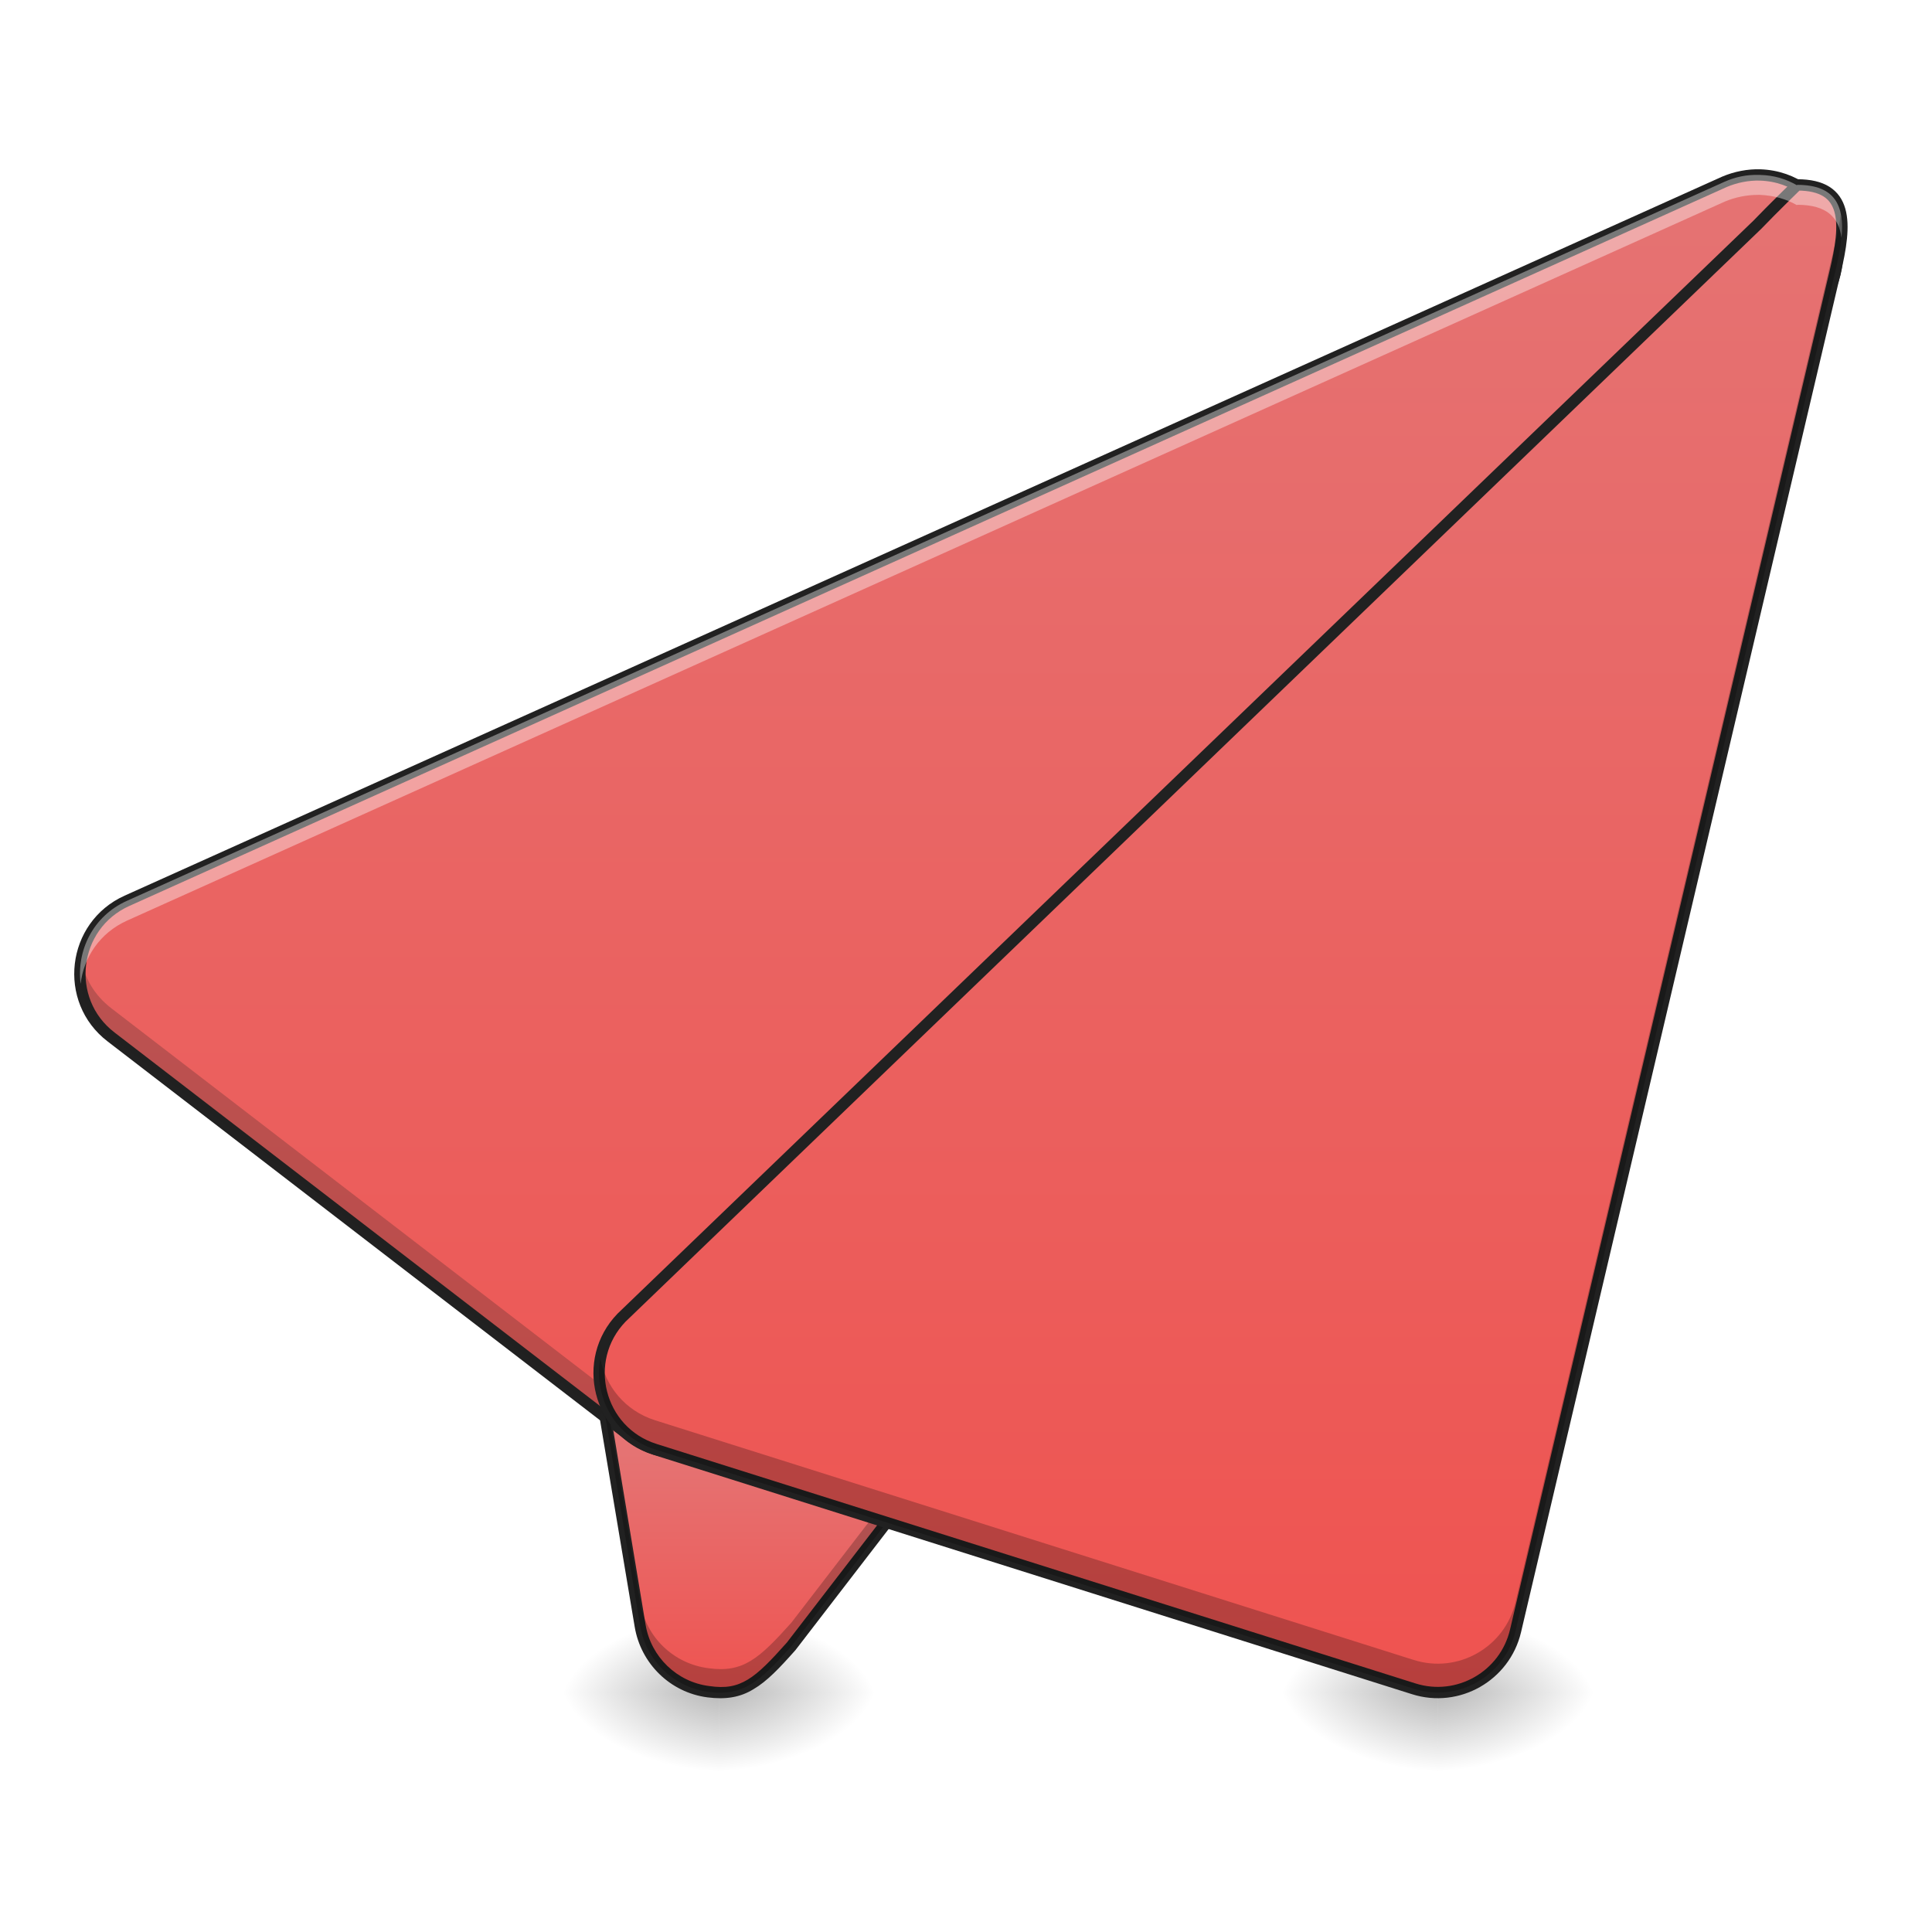
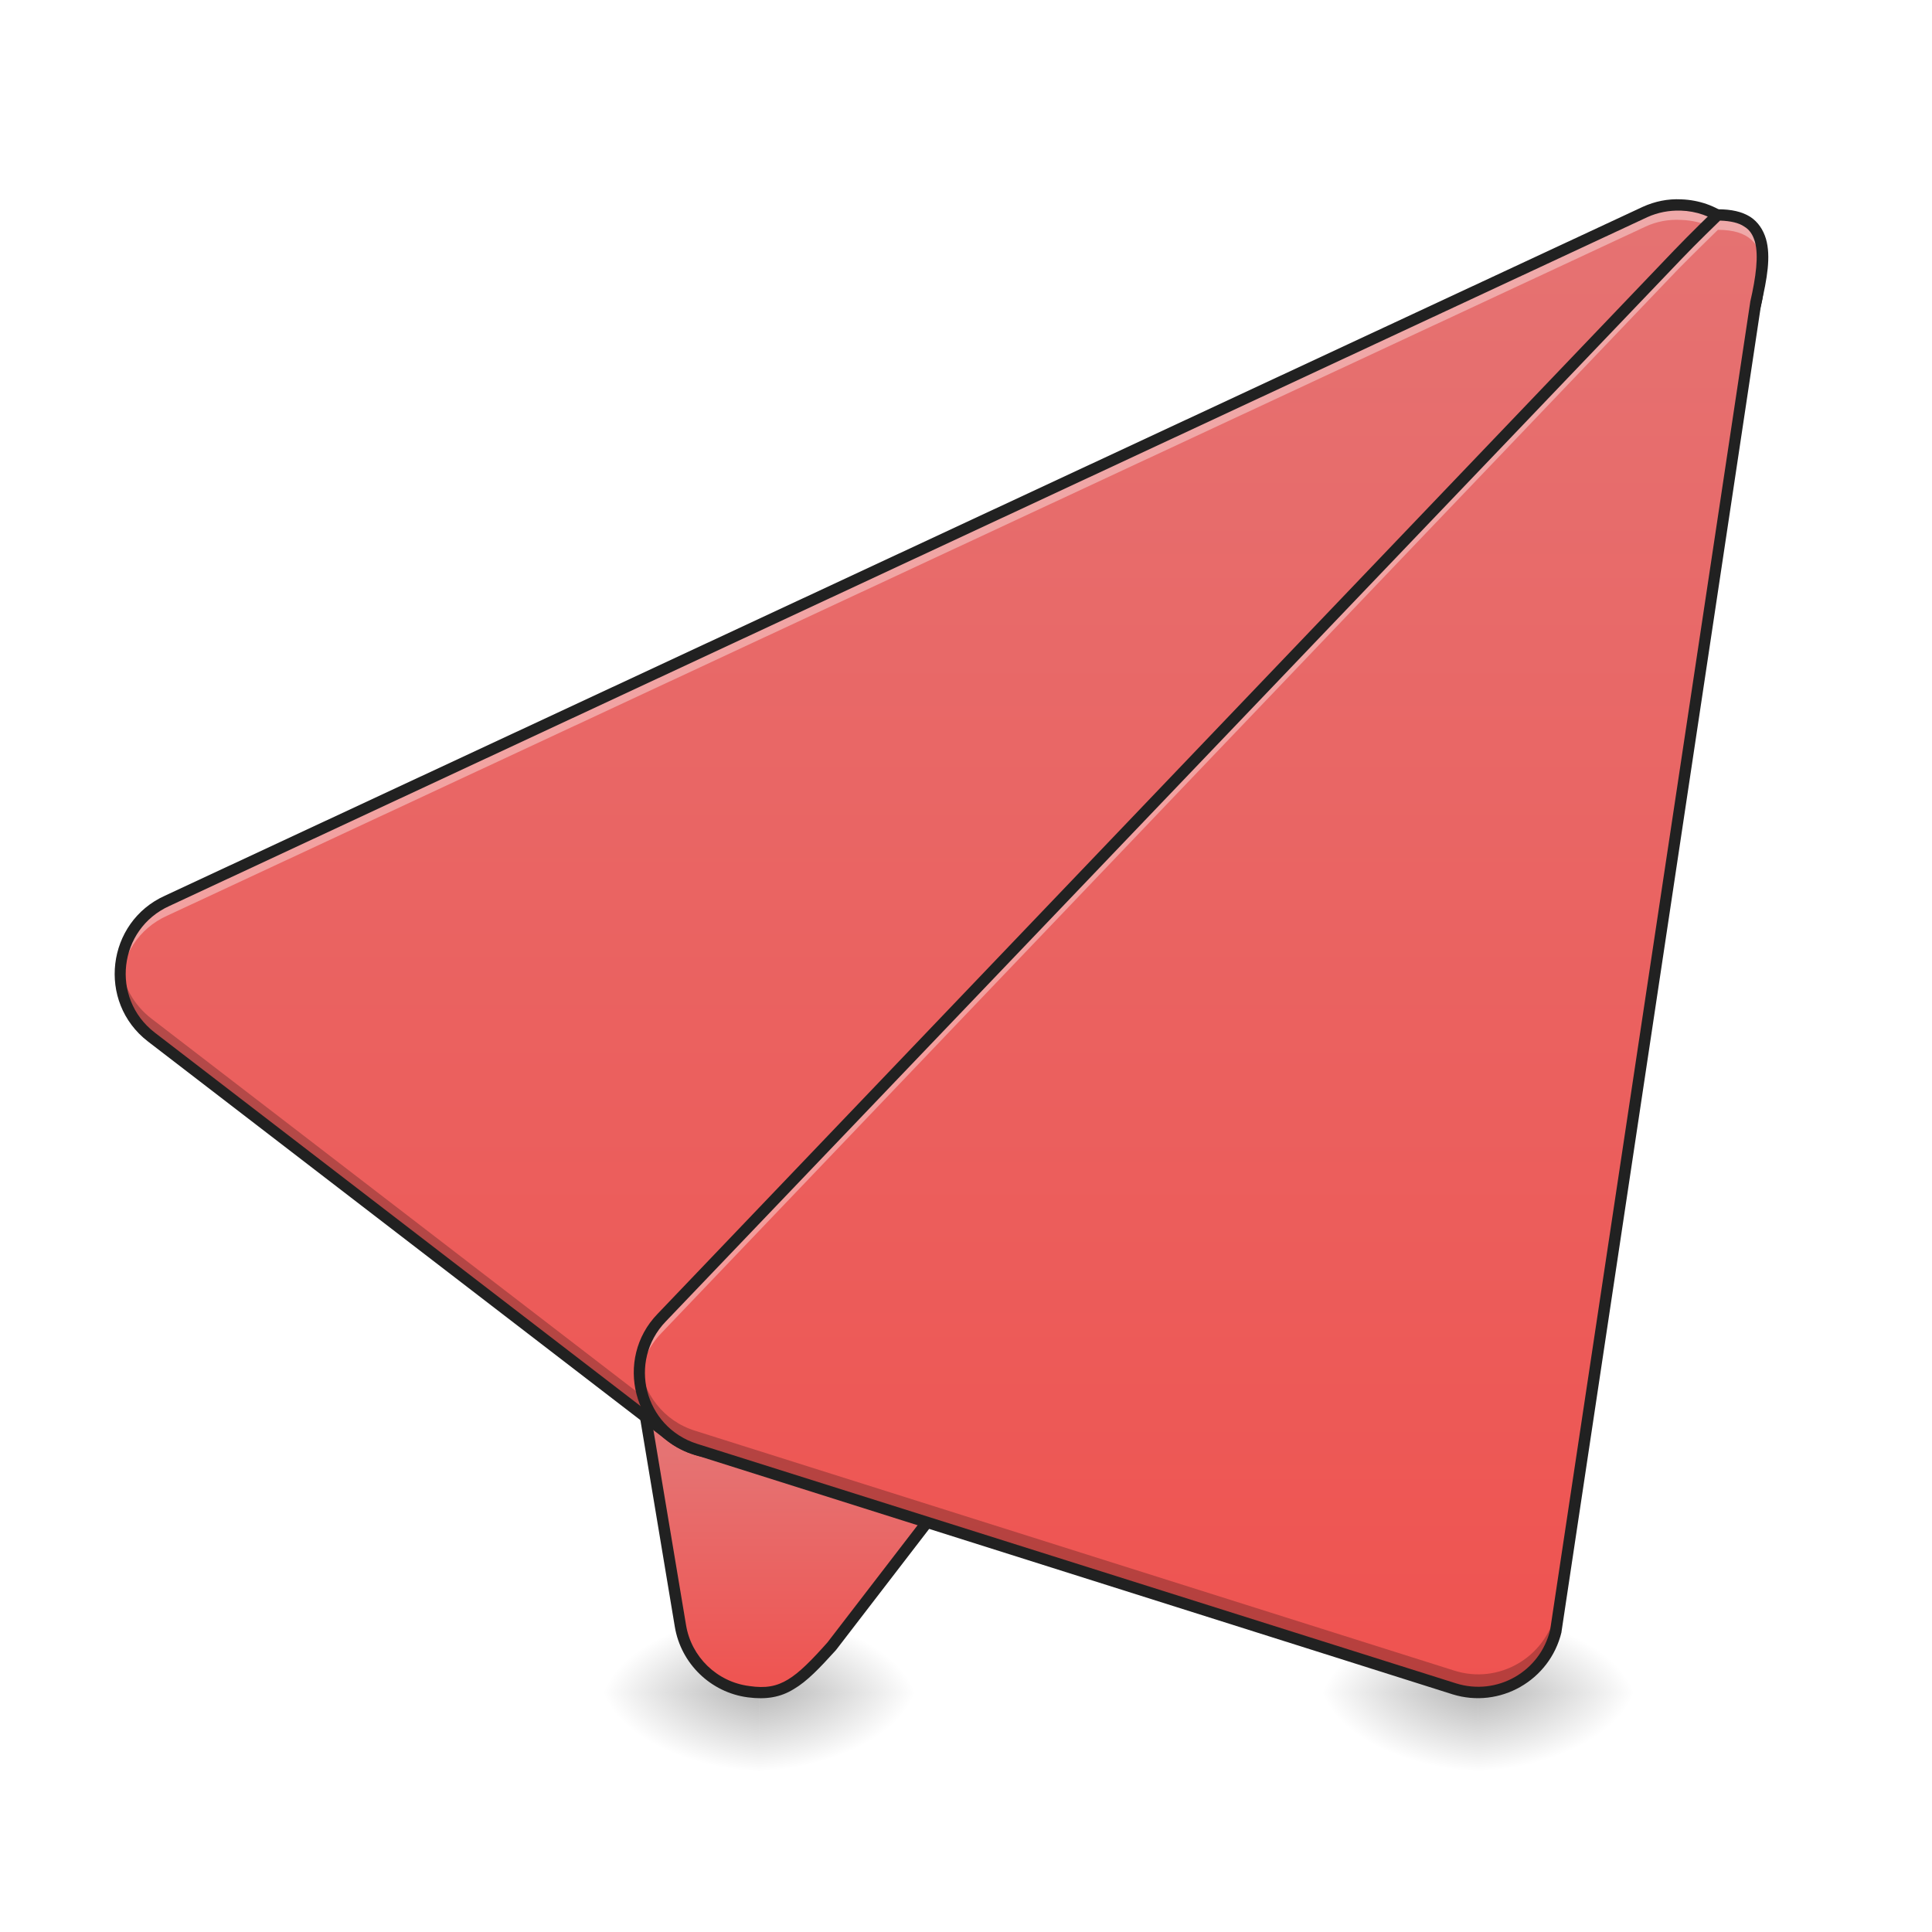
<svg xmlns="http://www.w3.org/2000/svg" width="22pt" height="22pt" viewBox="0 0 22 22" version="1.1">
  <defs>
-     <radialGradient id="radial0" gradientUnits="userSpaceOnUse" cx="450.909" cy="189.579" fx="450.909" fy="189.579" r="21.167" gradientTransform="matrix(0.000000119742,-0.0537161,-0.0966889,-0.0000000698078,26.28911,43.72179)">
+     <radialGradient id="radial0" gradientUnits="userSpaceOnUse" cx="450.909" cy="189.579" fx="450.909" fy="189.579" r="21.167" gradientTransform="matrix(0.000000119742,-0.0537161,-0.0966889,-0.0000000698078,26.74774,43.72179)">
      <stop offset="0" style="stop-color:rgb(0%,0%,0%);stop-opacity:0.314;" />
      <stop offset="0.222" style="stop-color:rgb(0%,0%,0%);stop-opacity:0.275;" />
      <stop offset="1" style="stop-color:rgb(0%,0%,0%);stop-opacity:0;" />
    </radialGradient>
-     <radialGradient id="radial1" gradientUnits="userSpaceOnUse" cx="450.909" cy="189.579" fx="450.909" fy="189.579" r="21.167" gradientTransform="matrix(-0.000000119742,0.0537161,0.0966889,0.0000000698078,-9.916448,-5.175143)">
+     <radialGradient id="radial1" gradientUnits="userSpaceOnUse" cx="450.909" cy="189.579" fx="450.909" fy="189.579" r="21.167" gradientTransform="matrix(-0.000000119742,0.0537161,0.0966889,0.0000000698078,-9.45781,-5.175143)">
      <stop offset="0" style="stop-color:rgb(0%,0%,0%);stop-opacity:0.314;" />
      <stop offset="0.222" style="stop-color:rgb(0%,0%,0%);stop-opacity:0.275;" />
      <stop offset="1" style="stop-color:rgb(0%,0%,0%);stop-opacity:0;" />
    </radialGradient>
-     <radialGradient id="radial2" gradientUnits="userSpaceOnUse" cx="450.909" cy="189.579" fx="450.909" fy="189.579" r="21.167" gradientTransform="matrix(-0.000000119742,-0.0537161,0.0966889,-0.0000000698078,-9.916448,43.72179)">
+     <radialGradient id="radial2" gradientUnits="userSpaceOnUse" cx="450.909" cy="189.579" fx="450.909" fy="189.579" r="21.167" gradientTransform="matrix(-0.000000119742,-0.0537161,0.0966889,-0.0000000698078,-9.45781,43.72179)">
      <stop offset="0" style="stop-color:rgb(0%,0%,0%);stop-opacity:0.314;" />
      <stop offset="0.222" style="stop-color:rgb(0%,0%,0%);stop-opacity:0.275;" />
      <stop offset="1" style="stop-color:rgb(0%,0%,0%);stop-opacity:0;" />
    </radialGradient>
-     <radialGradient id="radial3" gradientUnits="userSpaceOnUse" cx="450.909" cy="189.579" fx="450.909" fy="189.579" r="21.167" gradientTransform="matrix(0.000000119742,0.0537161,-0.0966889,0.0000000698078,26.2891,-5.175143)">
+     <radialGradient id="radial3" gradientUnits="userSpaceOnUse" cx="450.909" cy="189.579" fx="450.909" fy="189.579" r="21.167" gradientTransform="matrix(0.000000119742,0.0537161,-0.0966889,0.0000000698078,26.74774,-5.175143)">
      <stop offset="0" style="stop-color:rgb(0%,0%,0%);stop-opacity:0.314;" />
      <stop offset="0.222" style="stop-color:rgb(0%,0%,0%);stop-opacity:0.275;" />
      <stop offset="1" style="stop-color:rgb(0%,0%,0%);stop-opacity:0;" />
    </radialGradient>
-     <linearGradient id="linear0" gradientUnits="userSpaceOnUse" x1="201.083" y1="233.5" x2="201.083" y2="170" gradientTransform="matrix(0.0429729,0,0,0.0429729,0,9.239163)">
+     <linearGradient id="linear0" gradientUnits="userSpaceOnUse" x1="201.083" y1="233.5" x2="201.083" y2="170" gradientTransform="matrix(0.0429729,0,0,0.0429729,0.458638,9.239163)">
      <stop offset="0" style="stop-color:rgb(93.725%,32.549%,31.373%);stop-opacity:1;" />
      <stop offset="1" style="stop-color:rgb(89.804%,45.098%,45.098%);stop-opacity:1;" />
    </linearGradient>
-     <radialGradient id="radial4" gradientUnits="userSpaceOnUse" cx="450.909" cy="189.579" fx="450.909" fy="189.579" r="21.167" gradientTransform="matrix(0.000000119742,-0.0537161,-0.0966889,-0.0000000698078,34.47543,43.72179)">
+     <radialGradient id="radial4" gradientUnits="userSpaceOnUse" cx="450.909" cy="189.579" fx="450.909" fy="189.579" r="21.167" gradientTransform="matrix(0.000000119742,-0.0537161,-0.0966889,-0.0000000698078,34.93407,43.72179)">
      <stop offset="0" style="stop-color:rgb(0%,0%,0%);stop-opacity:0.314;" />
      <stop offset="0.222" style="stop-color:rgb(0%,0%,0%);stop-opacity:0.275;" />
      <stop offset="1" style="stop-color:rgb(0%,0%,0%);stop-opacity:0;" />
    </radialGradient>
-     <radialGradient id="radial5" gradientUnits="userSpaceOnUse" cx="450.909" cy="189.579" fx="450.909" fy="189.579" r="21.167" gradientTransform="matrix(-0.000000119742,0.0537161,0.0966889,0.0000000698078,-1.730119,-5.175143)">
+     <radialGradient id="radial5" gradientUnits="userSpaceOnUse" cx="450.909" cy="189.579" fx="450.909" fy="189.579" r="21.167" gradientTransform="matrix(-0.000000119742,0.0537161,0.0966889,0.0000000698078,-1.271481,-5.175143)">
      <stop offset="0" style="stop-color:rgb(0%,0%,0%);stop-opacity:0.314;" />
      <stop offset="0.222" style="stop-color:rgb(0%,0%,0%);stop-opacity:0.275;" />
      <stop offset="1" style="stop-color:rgb(0%,0%,0%);stop-opacity:0;" />
    </radialGradient>
-     <radialGradient id="radial6" gradientUnits="userSpaceOnUse" cx="450.909" cy="189.579" fx="450.909" fy="189.579" r="21.167" gradientTransform="matrix(-0.000000119742,-0.0537161,0.0966889,-0.0000000698078,-1.730119,43.72179)">
+     <radialGradient id="radial6" gradientUnits="userSpaceOnUse" cx="450.909" cy="189.579" fx="450.909" fy="189.579" r="21.167" gradientTransform="matrix(-0.000000119742,-0.0537161,0.0966889,-0.0000000698078,-1.271481,43.72179)">
      <stop offset="0" style="stop-color:rgb(0%,0%,0%);stop-opacity:0.314;" />
      <stop offset="0.222" style="stop-color:rgb(0%,0%,0%);stop-opacity:0.275;" />
      <stop offset="1" style="stop-color:rgb(0%,0%,0%);stop-opacity:0;" />
    </radialGradient>
-     <radialGradient id="radial7" gradientUnits="userSpaceOnUse" cx="450.909" cy="189.579" fx="450.909" fy="189.579" r="21.167" gradientTransform="matrix(0.000000119742,0.0537161,-0.0966889,0.0000000698078,34.47543,-5.175143)">
+     <radialGradient id="radial7" gradientUnits="userSpaceOnUse" cx="450.909" cy="189.579" fx="450.909" fy="189.579" r="21.167" gradientTransform="matrix(0.000000119742,0.0537161,-0.0966889,0.0000000698078,34.93407,-5.175143)">
      <stop offset="0" style="stop-color:rgb(0%,0%,0%);stop-opacity:0.314;" />
      <stop offset="0.222" style="stop-color:rgb(0%,0%,0%);stop-opacity:0.275;" />
      <stop offset="1" style="stop-color:rgb(0%,0%,0%);stop-opacity:0;" />
    </radialGradient>
-     <linearGradient id="linear1" gradientUnits="userSpaceOnUse" x1="254" y1="233.5" x2="254" y2="-168.667">
+     <linearGradient id="linear1" gradientUnits="userSpaceOnUse" x1="254" y1="233.5" x2="254" y2="-168.667" gradientTransform="matrix(0.0429729,0,0,0.0429729,0.458638,9.239163)">
      <stop offset="0" style="stop-color:rgb(93.725%,32.549%,31.373%);stop-opacity:1;" />
      <stop offset="1" style="stop-color:rgb(89.804%,45.098%,45.098%);stop-opacity:1;" />
    </linearGradient>
-     <linearGradient id="linear2" gradientUnits="userSpaceOnUse" x1="306.917" y1="233.5" x2="306.917" y2="-168.667">
+     <linearGradient id="linear2" gradientUnits="userSpaceOnUse" x1="306.917" y1="233.5" x2="306.917" y2="-168.667" gradientTransform="matrix(0.0429729,0,0,0.0429729,0.458638,9.239163)">
      <stop offset="0" style="stop-color:rgb(93.725%,32.549%,31.373%);stop-opacity:1;" />
      <stop offset="1" style="stop-color:rgb(89.804%,45.098%,45.098%);stop-opacity:1;" />
    </linearGradient>
  </defs>
  <g id="surface1">
-     <path style=" stroke:none;fill-rule:nonzero;fill:url(#radial0);" d="M 8.188 19.273 L 10.004 19.273 L 10.004 18.363 L 8.188 18.363 Z M 8.188 19.273 " />
-     <path style=" stroke:none;fill-rule:nonzero;fill:url(#radial1);" d="M 8.188 19.273 L 6.367 19.273 L 6.367 20.184 L 8.188 20.184 Z M 8.188 19.273 " />
-     <path style=" stroke:none;fill-rule:nonzero;fill:url(#radial2);" d="M 8.188 19.273 L 6.367 19.273 L 6.367 18.363 L 8.188 18.363 Z M 8.188 19.273 " />
-     <path style=" stroke:none;fill-rule:nonzero;fill:url(#radial3);" d="M 8.188 19.273 L 10.004 19.273 L 10.004 20.184 L 8.188 20.184 Z M 8.188 19.273 " />
-     <path style=" stroke:none;fill-rule:evenodd;fill:url(#linear0);" d="M 10.918 11.543 C 10.676 11.543 10.441 11.637 10.273 11.809 L 7.09 14.992 C 6.879 15.199 6.785 15.496 6.836 15.785 L 7.289 18.512 C 7.355 18.906 7.668 19.211 8.066 19.266 C 8.461 19.316 8.641 19.16 9.012 18.746 L 14.555 11.543 C 14.832 10.941 11.578 11.543 10.918 11.543 Z M 10.918 11.543 " />
-     <path style=" stroke:none;fill-rule:nonzero;fill:url(#radial4);" d="M 16.371 19.273 L 18.191 19.273 L 18.191 18.363 L 16.371 18.363 Z M 16.371 19.273 " />
-     <path style=" stroke:none;fill-rule:nonzero;fill:url(#radial5);" d="M 16.371 19.273 L 14.555 19.273 L 14.555 20.184 L 16.371 20.184 Z M 16.371 19.273 " />
-     <path style=" stroke:none;fill-rule:nonzero;fill:url(#radial6);" d="M 16.371 19.273 L 14.555 19.273 L 14.555 18.363 L 16.371 18.363 Z M 16.371 19.273 " />
-     <path style=" stroke:none;fill-rule:nonzero;fill:url(#radial7);" d="M 16.371 19.273 L 18.191 19.273 L 18.191 20.184 L 16.371 20.184 Z M 16.371 19.273 " />
-     <path style=" stroke:none;fill-rule:evenodd;fill:rgb(12.941%,12.941%,12.941%);fill-opacity:1;" d="M 13.695 11.215 C 13.508 11.219 13.297 11.234 13.082 11.254 C 12.648 11.289 12.191 11.348 11.797 11.395 C 11.402 11.441 11.074 11.477 10.918 11.477 C 10.66 11.477 10.41 11.578 10.227 11.762 L 7.043 14.945 C 6.82 15.168 6.719 15.484 6.77 15.797 L 7.227 18.523 C 7.297 18.945 7.633 19.273 8.055 19.328 C 8.266 19.355 8.43 19.328 8.582 19.234 C 8.734 19.145 8.875 18.996 9.059 18.789 C 9.062 18.785 9.062 18.785 9.062 18.785 L 14.605 11.582 C 14.609 11.578 14.609 11.574 14.613 11.57 C 14.633 11.52 14.641 11.469 14.629 11.422 C 14.613 11.379 14.578 11.34 14.539 11.316 C 14.457 11.262 14.344 11.238 14.203 11.223 C 14.059 11.211 13.887 11.207 13.695 11.215 Z M 13.703 11.344 C 13.891 11.336 14.055 11.34 14.188 11.352 C 14.324 11.367 14.422 11.395 14.469 11.422 C 14.492 11.438 14.5 11.449 14.504 11.461 C 14.508 11.473 14.508 11.488 14.496 11.512 L 8.961 18.703 C 8.777 18.91 8.645 19.047 8.516 19.125 C 8.387 19.203 8.262 19.227 8.074 19.199 C 7.707 19.152 7.414 18.867 7.352 18.504 L 6.898 15.773 C 6.852 15.504 6.941 15.23 7.133 15.039 L 10.316 11.855 C 10.477 11.695 10.691 11.605 10.918 11.605 C 11.094 11.605 11.418 11.57 11.812 11.523 C 12.207 11.477 12.664 11.418 13.094 11.383 C 13.309 11.363 13.516 11.348 13.703 11.344 Z M 13.703 11.344 " />
-     <path style="fill-rule:evenodd;fill:url(#linear1);stroke-width:3;stroke-linecap:round;stroke-linejoin:round;stroke:rgb(12.941%,12.941%,12.941%);stroke-opacity:1;stroke-miterlimit:4;" d="M 466.41 -168.641 C 463.228 -168.732 459.956 -168.095 456.956 -166.823 L 33.633 23.704 C 19.089 30.249 16.726 50.066 29.452 59.792 L 166.984 165.6 C 175.529 172.145 187.709 171.327 195.163 163.509 L 480.863 -132.826 C 493.589 -146.007 484.772 -168.004 466.41 -168.641 Z M 466.41 -168.641 " transform="matrix(0.0429729,0,0,0.0429729,0,9.239163)" />
-     <path style=" stroke:none;fill-rule:evenodd;fill:rgb(0%,0%,0%);fill-opacity:0.235;" d="M 14.488 11.359 L 9.012 18.477 C 8.641 18.891 8.461 19.051 8.066 18.996 C 7.668 18.945 7.355 18.641 7.289 18.246 L 6.836 15.516 C 6.832 15.512 6.832 15.508 6.832 15.5 C 6.816 15.594 6.82 15.691 6.836 15.785 L 7.289 18.512 C 7.355 18.906 7.668 19.211 8.066 19.266 C 8.461 19.316 8.641 19.16 9.012 18.746 L 14.555 11.543 C 14.59 11.461 14.562 11.402 14.488 11.359 Z M 14.488 11.359 " />
-     <path style=" stroke:none;fill-rule:evenodd;fill:rgb(11.765%,11.765%,11.765%);fill-opacity:0.235;" d="M 20.906 2.742 C 20.875 2.906 20.797 3.066 20.664 3.203 L 8.387 15.938 C 8.066 16.27 7.543 16.309 7.176 16.027 L 1.266 11.48 C 1.074 11.332 0.961 11.133 0.926 10.926 C 0.867 11.238 0.977 11.586 1.266 11.809 L 7.176 16.355 C 7.543 16.637 8.066 16.602 8.387 16.266 L 20.664 3.531 C 20.887 3.301 20.957 3.008 20.906 2.742 Z M 20.906 2.742 " />
-     <path style="fill-rule:evenodd;fill:url(#linear2);stroke-width:3;stroke-linecap:round;stroke-linejoin:round;stroke:rgb(12.941%,12.941%,12.941%);stroke-opacity:1;stroke-miterlimit:4;" d="M 476.227 -166.005 C 476.227 -166.005 469.592 -159.551 465.683 -155.46 L 164.712 134.148 C 153.803 145.42 158.53 164.327 173.529 169.054 L 374.601 232.503 C 386.327 236.23 398.78 229.139 401.598 217.141 L 486.226 -142.643 C 489.408 -155.915 489.862 -166.005 476.227 -166.005 Z M 476.227 -166.005 " transform="matrix(0.0429729,0,0,0.0429729,0,9.239163)" />
-     <path style=" stroke:none;fill-rule:evenodd;fill:rgb(100%,100%,100%);fill-opacity:0.392;" d="M 20.02 1.992 C 19.887 1.988 19.758 2.016 19.637 2.07 L 1.445 10.258 C 1.055 10.434 0.871 10.828 0.918 11.203 C 0.953 10.906 1.133 10.625 1.445 10.484 L 19.637 2.297 C 19.758 2.246 19.887 2.219 20.02 2.219 C 20.027 2.219 20.035 2.219 20.043 2.219 C 20.203 2.227 20.34 2.266 20.461 2.336 C 20.461 2.336 20.465 2.332 20.465 2.332 C 20.805 2.332 20.938 2.477 20.969 2.707 C 21.004 2.348 20.902 2.105 20.465 2.105 C 20.465 2.105 20.461 2.109 20.461 2.109 C 20.34 2.039 20.203 1.996 20.043 1.992 C 20.035 1.992 20.027 1.992 20.02 1.992 Z M 20.02 1.992 " />
-     <path style=" stroke:none;fill-rule:evenodd;fill:rgb(0%,0%,0%);fill-opacity:0.235;" d="M 20.961 2.438 C 20.949 2.543 20.926 2.66 20.895 2.781 L 17.258 18.242 C 17.137 18.758 16.602 19.062 16.098 18.902 L 7.457 16.172 C 7.113 16.062 6.895 15.781 6.836 15.469 C 6.758 15.895 6.992 16.355 7.457 16.504 L 16.098 19.23 C 16.602 19.391 17.137 19.086 17.258 18.57 L 20.895 3.109 C 20.957 2.848 20.996 2.613 20.961 2.438 Z M 20.961 2.438 " />
+     <path style=" stroke:none;fill-rule:nonzero;fill:url(#radial0);" d="M 8.645 19.273 L 10.465 19.273 L 10.465 18.363 L 8.645 18.363 Z M 8.645 19.273 " />
+     <path style=" stroke:none;fill-rule:nonzero;fill:url(#radial1);" d="M 8.645 19.273 L 6.824 19.273 L 6.824 20.184 L 8.645 20.184 Z M 8.645 19.273 " />
+     <path style=" stroke:none;fill-rule:nonzero;fill:url(#radial2);" d="M 8.645 19.273 L 6.824 19.273 L 6.824 18.363 L 8.645 18.363 Z M 8.645 19.273 " />
+     <path style=" stroke:none;fill-rule:nonzero;fill:url(#radial3);" d="M 8.645 19.273 L 10.465 19.273 L 10.465 20.184 L 8.645 20.184 Z M 8.645 19.273 " />
+     <path style=" stroke:none;fill-rule:evenodd;fill:url(#linear0);" d="M 11.375 11.543 C 11.133 11.543 10.902 11.637 10.73 11.809 L 7.547 14.992 C 7.34 15.199 7.246 15.496 7.293 15.785 L 7.746 18.512 C 7.812 18.906 8.129 19.211 8.523 19.266 C 8.918 19.316 9.102 19.16 9.473 18.746 L 15.012 11.543 C 15.289 10.941 12.039 11.543 11.375 11.543 Z M 11.375 11.543 " />
+     <path style=" stroke:none;fill-rule:nonzero;fill:url(#radial4);" d="M 16.832 19.273 L 18.652 19.273 L 18.652 18.363 L 16.832 18.363 Z M 16.832 19.273 " />
+     <path style=" stroke:none;fill-rule:nonzero;fill:url(#radial5);" d="M 16.832 19.273 L 15.012 19.273 L 15.012 20.184 L 16.832 20.184 Z M 16.832 19.273 " />
+     <path style=" stroke:none;fill-rule:nonzero;fill:url(#radial6);" d="M 16.832 19.273 L 15.012 19.273 L 15.012 18.363 L 16.832 18.363 Z M 16.832 19.273 " />
+     <path style=" stroke:none;fill-rule:nonzero;fill:url(#radial7);" d="M 16.832 19.273 L 18.652 19.273 L 18.652 20.184 L 16.832 20.184 Z M 16.832 19.273 " />
+     <path style=" stroke:none;fill-rule:evenodd;fill:rgb(12.941%,12.941%,12.941%);fill-opacity:1;" d="M 14.156 11.215 C 13.965 11.219 13.758 11.234 13.539 11.254 C 13.109 11.289 12.648 11.348 12.254 11.395 C 11.863 11.441 11.531 11.477 11.375 11.477 C 11.117 11.477 10.867 11.578 10.684 11.762 L 7.5 14.945 C 7.277 15.168 7.176 15.484 7.23 15.797 L 7.684 18.523 C 7.754 18.945 8.094 19.273 8.516 19.328 C 8.723 19.355 8.887 19.328 9.039 19.234 C 9.191 19.145 9.332 18.996 9.52 18.789 C 9.52 18.785 9.52 18.785 9.523 18.785 L 15.062 11.582 C 15.066 11.578 15.07 11.574 15.07 11.57 C 15.094 11.52 15.102 11.469 15.086 11.422 C 15.07 11.379 15.039 11.34 14.996 11.316 C 14.918 11.262 14.805 11.238 14.66 11.223 C 14.52 11.211 14.348 11.207 14.156 11.215 Z M 14.16 11.344 C 14.348 11.336 14.516 11.34 14.648 11.352 C 14.781 11.367 14.883 11.395 14.926 11.422 C 14.949 11.438 14.961 11.449 14.961 11.461 C 14.965 11.473 14.965 11.488 14.953 11.512 L 9.422 18.703 C 9.238 18.91 9.102 19.047 8.973 19.125 C 8.844 19.203 8.719 19.227 8.531 19.199 C 8.164 19.152 7.871 18.867 7.812 18.504 L 7.355 15.773 C 7.312 15.504 7.398 15.23 7.594 15.039 L 10.777 11.855 C 10.934 11.695 11.152 11.605 11.375 11.605 C 11.551 11.605 11.875 11.57 12.27 11.523 C 12.664 11.477 13.125 11.418 13.551 11.383 C 13.766 11.363 13.973 11.348 14.16 11.344 Z M 14.16 11.344 " />
+     <path style=" stroke:none;fill-rule:evenodd;fill:url(#linear1);" d="M 19.141 2.332 C 19 2.328 18.859 2.355 18.734 2.414 L 1.906 10.258 C 1.277 10.539 1.18 11.391 1.723 11.809 L 7.637 16.355 C 8.004 16.637 8.523 16.602 8.844 16.266 L 19.762 3.875 C 20.305 3.309 19.926 2.363 19.141 2.332 Z M 19.141 2.332 " />
+     <path style=" stroke:none;fill-rule:evenodd;fill:rgb(100%,100%,100%);fill-opacity:0.392;" d="M 19.113 2.391 C 18.984 2.387 18.852 2.414 18.734 2.469 L 1.906 10.312 C 1.535 10.48 1.348 10.844 1.371 11.203 C 1.391 10.883 1.574 10.574 1.906 10.426 L 18.734 2.582 C 18.859 2.523 19 2.496 19.141 2.504 C 19.648 2.52 19.988 2.926 20.016 3.363 C 20.047 2.887 19.691 2.41 19.141 2.391 C 19.133 2.391 19.121 2.391 19.113 2.391 Z M 19.113 2.391 " />
+     <path style=" stroke:none;fill-rule:evenodd;fill:rgb(0%,0%,0%);fill-opacity:0.235;" d="M 20.012 3.141 C 19.988 3.324 19.91 3.508 19.762 3.66 L 8.844 16.055 C 8.523 16.387 8.004 16.426 7.637 16.145 L 1.723 11.598 C 1.516 11.438 1.402 11.215 1.375 10.984 C 1.34 11.281 1.449 11.598 1.723 11.809 L 7.637 16.355 C 8.004 16.637 8.523 16.602 8.844 16.266 L 19.762 3.875 C 19.965 3.66 20.039 3.395 20.012 3.141 Z M 20.012 3.141 " />
+     <path style=" stroke:none;fill-rule:evenodd;fill:rgb(12.941%,12.941%,12.941%);fill-opacity:1;" d="M 19.145 2.27 C 18.992 2.262 18.844 2.293 18.707 2.355 L 1.879 10.199 C 1.211 10.5 1.102 11.41 1.684 11.859 L 7.598 16.406 C 7.988 16.711 8.547 16.668 8.891 16.312 L 19.809 3.914 L 19.809 3.918 C 20.098 3.617 20.145 3.211 20.008 2.879 C 19.875 2.547 19.562 2.285 19.145 2.27 Z M 19.137 2.398 C 19.504 2.41 19.773 2.637 19.891 2.926 C 20.008 3.215 19.969 3.562 19.715 3.828 L 8.797 16.223 C 8.5 16.531 8.016 16.566 7.676 16.305 L 1.762 11.758 C 1.254 11.367 1.348 10.578 1.93 10.316 L 18.758 2.473 C 18.879 2.418 19.008 2.395 19.137 2.398 Z M 19.137 2.398 " />
+     <path style=" stroke:none;fill-rule:evenodd;fill:url(#linear2);" d="M 19.562 2.445 C 19.562 2.445 19.277 2.723 19.105 2.902 L 7.535 15.004 C 7.066 15.488 7.273 16.301 7.918 16.504 L 16.559 19.23 C 17.062 19.391 17.594 19.086 17.715 18.57 L 19.992 3.449 C 20.125 2.879 20.148 2.445 19.562 2.445 Z M 19.562 2.445 " />
+     <path style=" stroke:none;fill-rule:evenodd;fill:rgb(0%,0%,0%);fill-opacity:0.235;" d="M 20.066 2.832 C 20.055 2.953 20.027 3.094 19.992 3.242 L 17.715 18.363 C 17.594 18.879 17.062 19.184 16.559 19.023 L 7.918 16.293 C 7.551 16.18 7.324 15.863 7.285 15.527 C 7.238 15.938 7.473 16.363 7.918 16.504 L 16.559 19.23 C 17.062 19.391 17.594 19.086 17.715 18.57 L 19.992 3.449 C 20.047 3.211 20.082 3 20.066 2.832 Z M 20.066 2.832 " />
+     <path style=" stroke:none;fill-rule:evenodd;fill:rgb(100%,100%,100%);fill-opacity:0.392;" d="M 19.562 2.504 C 19.562 2.504 19.277 2.781 19.105 2.957 L 7.535 15.062 C 7.348 15.258 7.266 15.504 7.281 15.746 C 7.293 15.543 7.375 15.34 7.535 15.176 L 19.105 3.07 C 19.277 2.895 19.562 2.617 19.562 2.617 C 19.922 2.617 20.055 2.781 20.066 3.043 C 20.086 2.719 19.973 2.504 19.562 2.504 Z M 19.562 2.504 " />
+     <path style=" stroke:none;fill-rule:evenodd;fill:rgb(12.941%,12.941%,12.941%);fill-opacity:1;" d="M 19.562 2.383 C 19.543 2.383 19.527 2.387 19.516 2.398 C 19.516 2.398 19.23 2.676 19.059 2.855 L 7.488 14.961 C 6.988 15.477 7.211 16.348 7.898 16.562 L 16.539 19.293 C 17.078 19.461 17.648 19.137 17.781 18.586 C 17.781 18.586 17.781 18.582 17.781 18.582 L 20.055 3.461 L 20.055 3.465 C 20.121 3.176 20.168 2.922 20.109 2.719 C 20.078 2.617 20.02 2.527 19.93 2.469 C 19.836 2.41 19.715 2.383 19.562 2.383 Z M 19.586 2.512 C 19.711 2.516 19.801 2.539 19.859 2.578 C 19.926 2.617 19.961 2.676 19.984 2.754 C 20.027 2.91 19.996 3.152 19.93 3.438 C 19.93 3.438 19.93 3.438 19.93 3.441 L 17.652 18.559 C 17.539 19.035 17.047 19.316 16.578 19.168 L 7.938 16.441 C 7.336 16.25 7.145 15.5 7.582 15.047 L 19.152 2.945 C 19.312 2.777 19.562 2.535 19.586 2.512 Z M 19.586 2.512 " />
  </g>
</svg>
